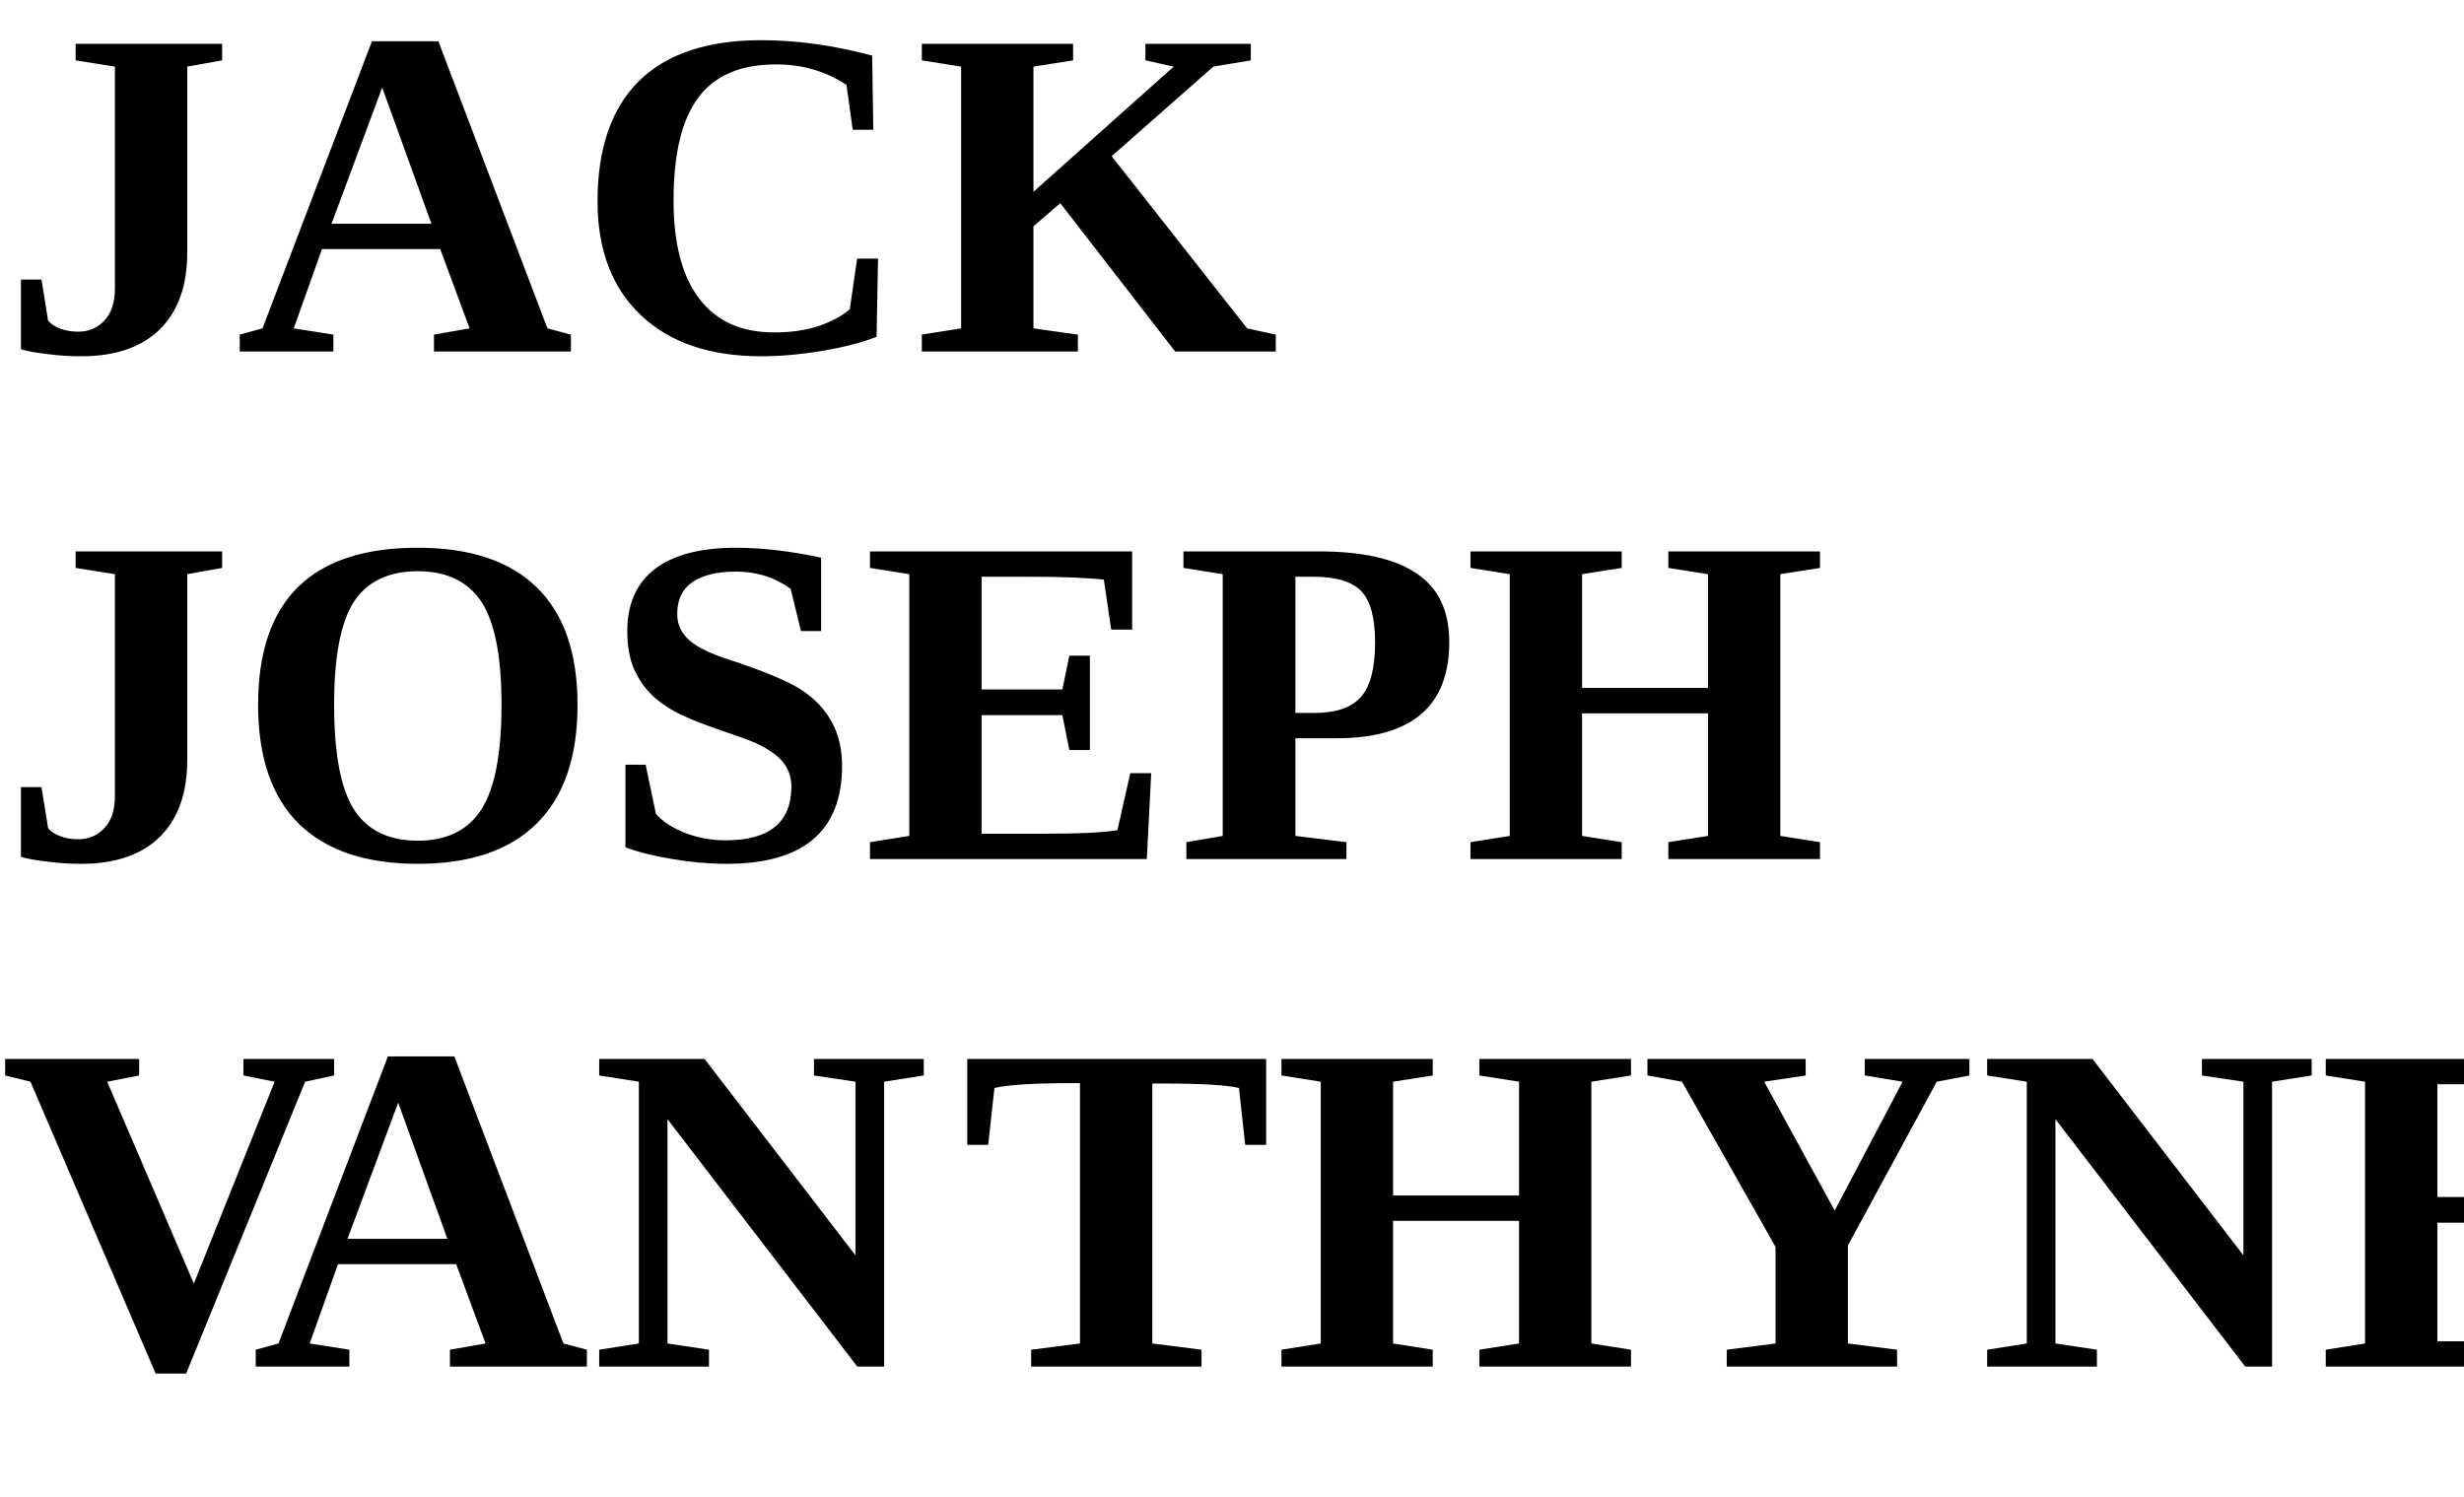
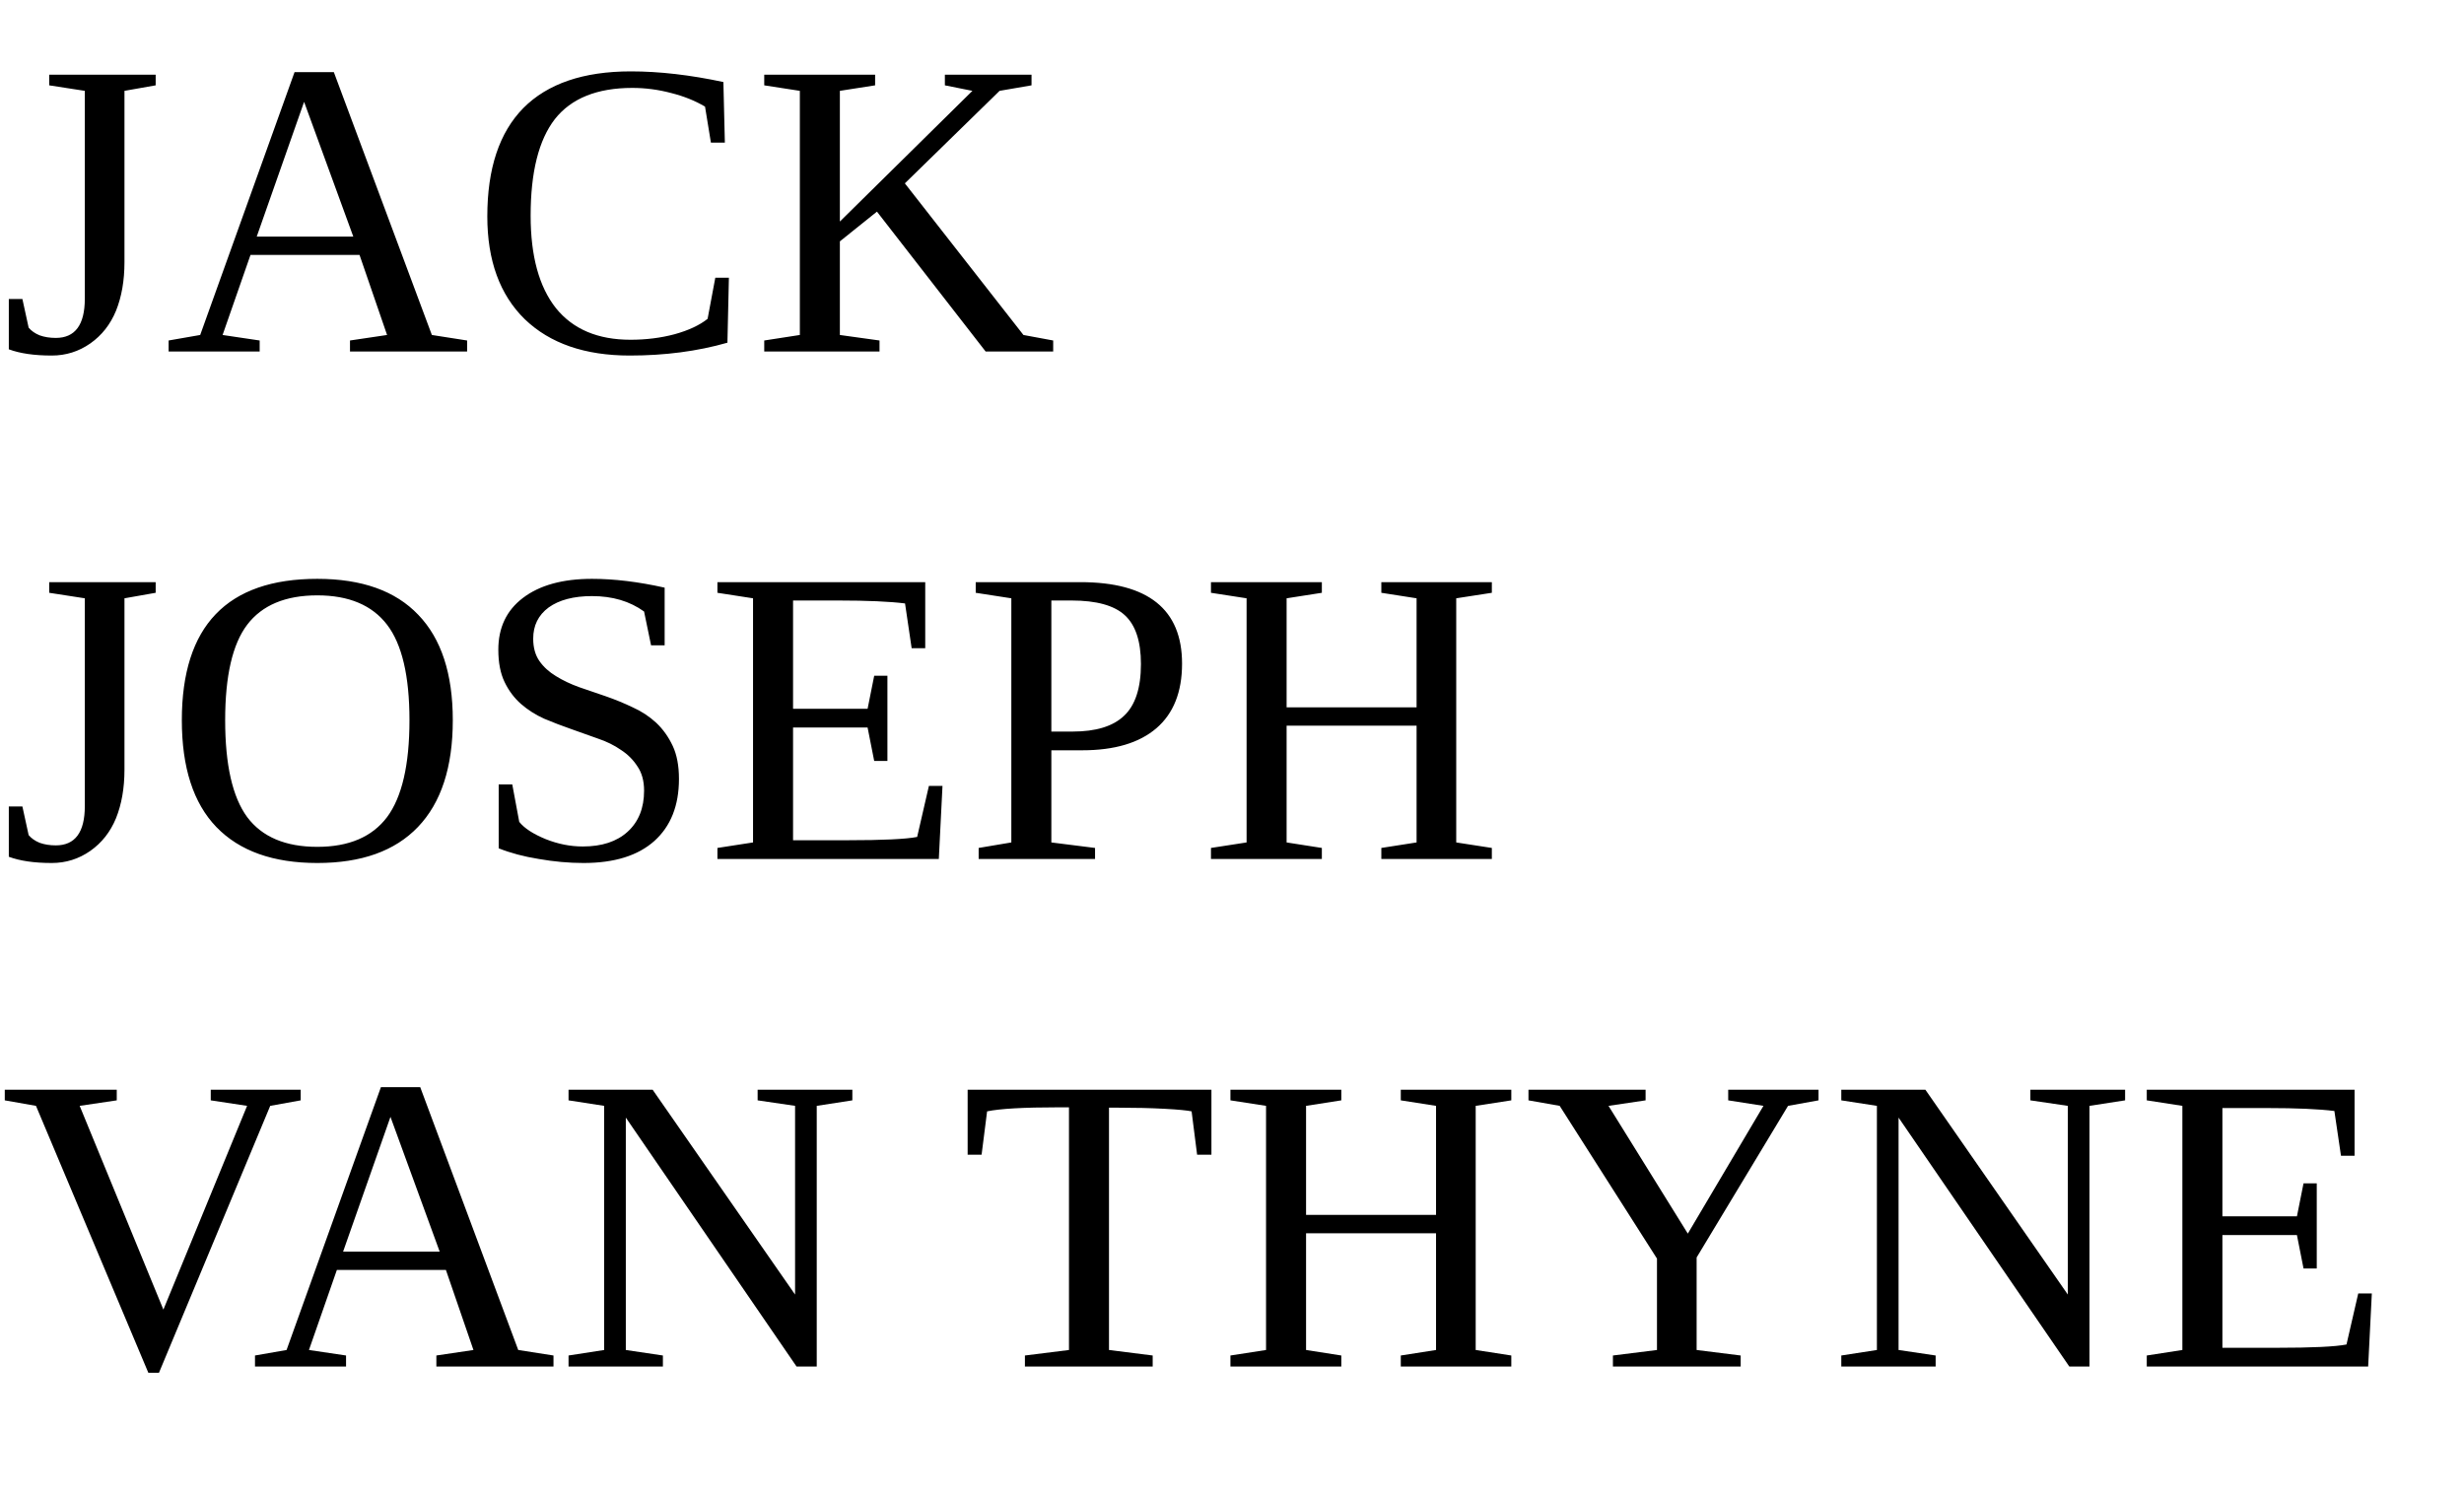
<svg xmlns="http://www.w3.org/2000/svg" id="Layer_1" data-name="Layer 1" viewBox="0 0 104.86 63.68">
  <defs>
    <style>
      .cls-1 {
        letter-spacing: -.13em;
      }

      .cls-2 {
        letter-spacing: -.02em;
      }

      .cls-3 {
        font-family: TimesNewRomanPS-BoldMT, 'Times New Roman';
-         font-size: 20px;
-         font-weight: 700;
+         font-size: 18px;
+         font-weight: 500;
      }
    </style>
  </defs>
  <text class="cls-3" transform="translate(0 14.96)">
    <tspan x="0" y="0">JACK</tspan>
    <tspan x="0" y="21.6">JOSEPH</tspan>
    <tspan class="cls-1" x="0" y="43.2">V</tspan>
    <tspan x="10.68" y="43.2">AN</tspan>
    <tspan class="cls-2" x="36.68" y="43.2"> </tspan>
    <tspan x="40.85" y="43.2">THYNE</tspan>
  </text>
</svg>
